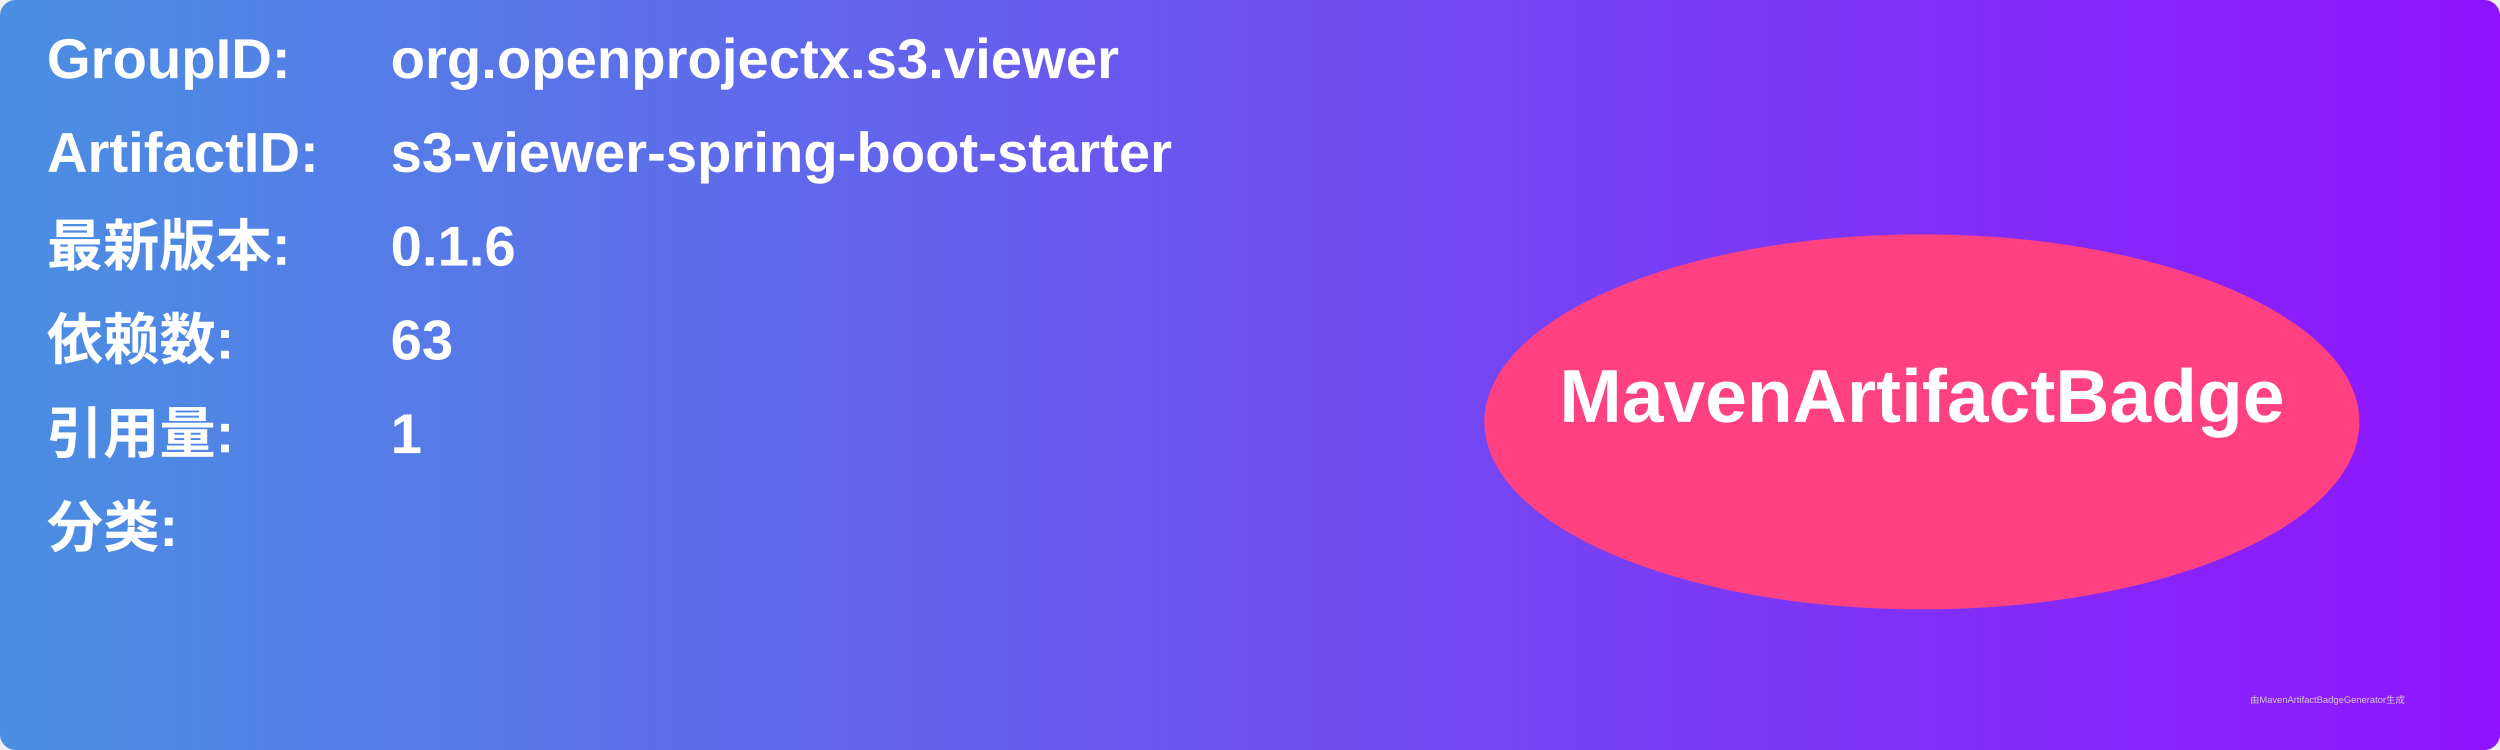
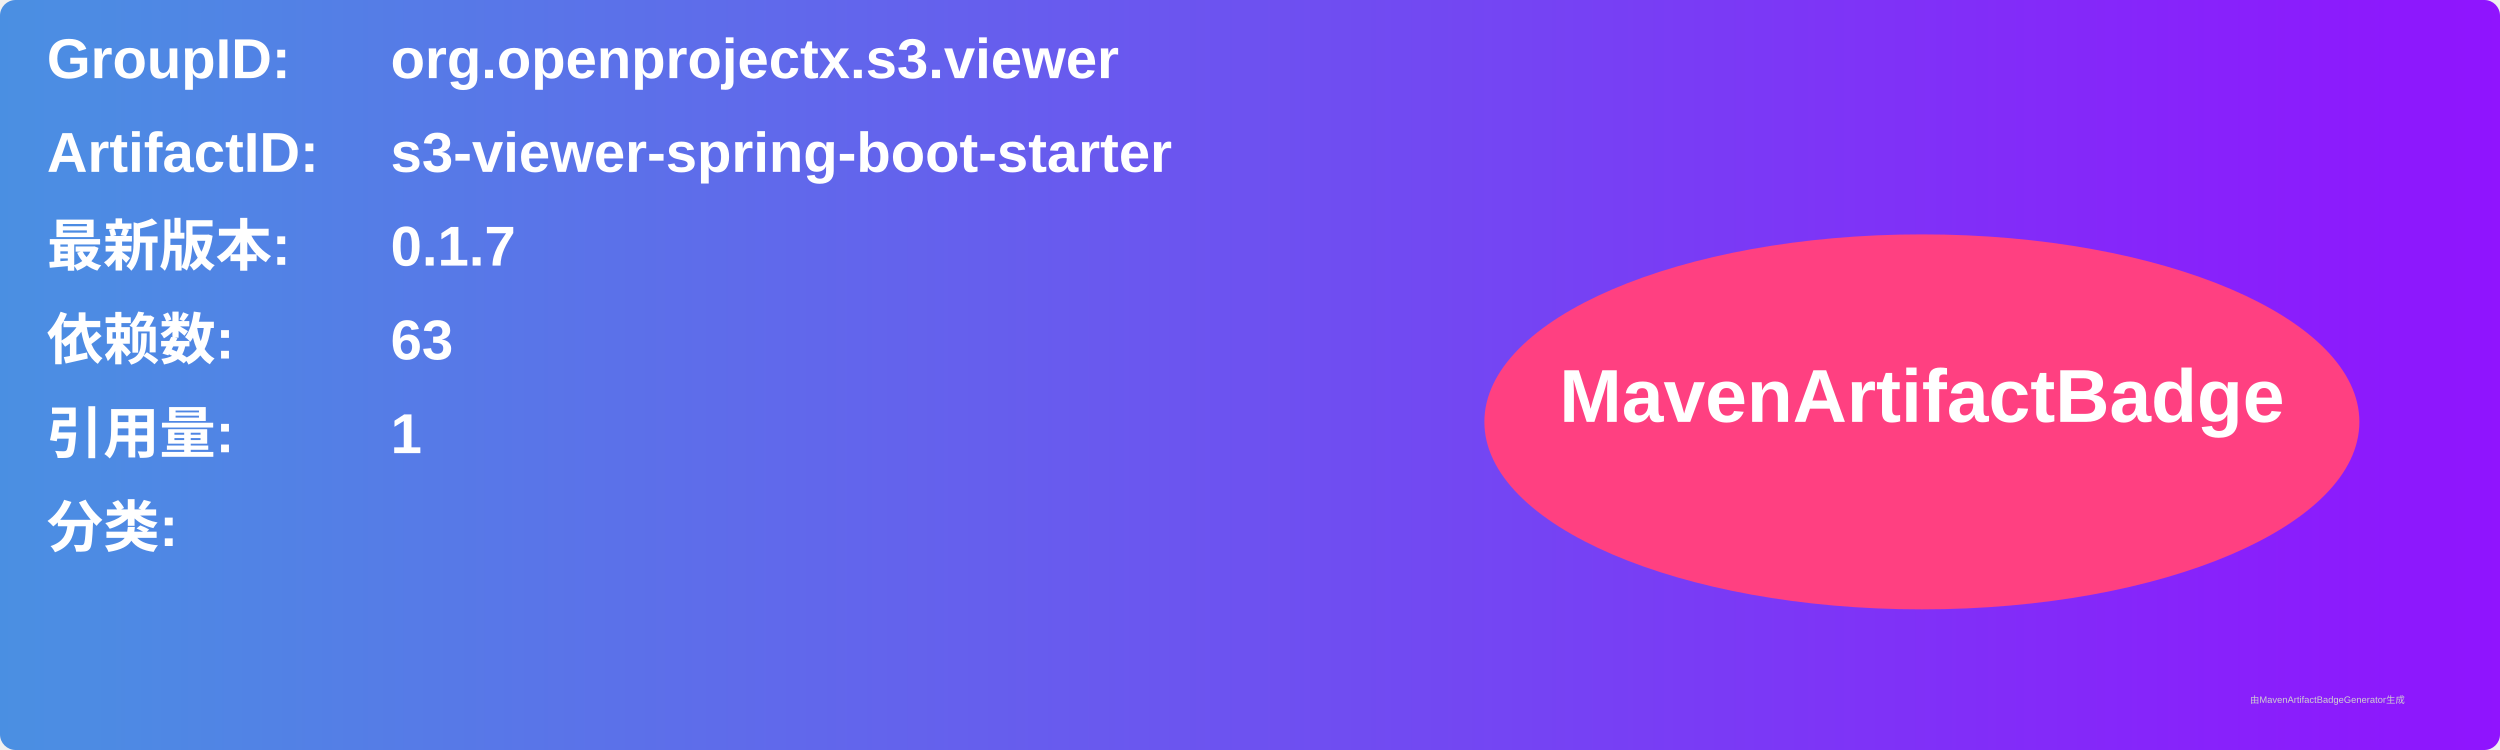
<svg xmlns="http://www.w3.org/2000/svg" width="800" height="240" viewBox="0 0 800 240">
  <linearGradient id="grad" x1="0%" y1="0%" x2="100%" y2="0%">
    <stop offset="0%" stop-color="#4a90e2" />
    <stop offset="100%" stop-color="#9013fe" />
  </linearGradient>
  <rect width="100%" height="100%" rx="5" ry="5" fill="url(#grad)" />
  <g transform="translate(15, 15)">
    <text x="0" y="10" font-family="Arial" font-size="18" fill="white" font-weight="bold" width="260">GroupID:</text>
    <text x="110" y="10" font-family="Arial" font-size="18" fill="white" font-weight="bold" width="460">org.openprojectx.s3.viewer</text>
    <text x="0" y="40" font-family="Arial" font-size="18" fill="white" font-weight="bold" width="260">ArtifactID:</text>
    <text x="110" y="40" font-family="Arial" font-size="18" fill="white" font-weight="bold" width="460">s3-viewer-spring-boot-starter</text>
    <text x="0" y="70" font-family="Arial" font-size="18" fill="white" font-weight="bold">最新版本:</text>
    <text x="110" y="70" font-family="Arial" font-size="18" fill="white" font-weight="bold">
-       <tspan font-weight="bold">0.1.6</tspan>
+       <tspan font-weight="bold">0.1.7</tspan>
    </text>
    <text x="0" y="100" font-family="Arial" font-size="18" fill="white" font-weight="bold">依赖数: </text>
    <text x="110" y="100" font-family="Arial" font-size="18" fill="white">
      <tspan font-weight="bold">63</tspan>
    </text>
    <text x="0" y="130" font-family="Arial" font-size="18" fill="white" font-weight="bold">引用量: </text>
    <text x="110" y="130" font-family="Arial" font-size="18" fill="white">
      <tspan font-weight="bold">1</tspan>
    </text>
    <text x="0" y="160" font-family="Arial" font-size="18" fill="white" font-weight="bold">分类:</text>
    <text x="10" y="190" font-family="Arial" font-size="10" fill="white">
      <tspan font-weight="bold" />
    </text>
    <ellipse cx="600" cy="120" rx="140" ry="60" fill="#ff4081" />
    <text x="600" y="120" text-anchor="middle" font-family="Arial" font-size="24" fill="white" font-weight="bold">MavenArtifactBadge</text>
  </g>
  <text x="720" y="225" font-family="Arial" font-size="3" fill="#d0d0d0">由MavenArtifactBadgeGenerator生成</text>
</svg>
